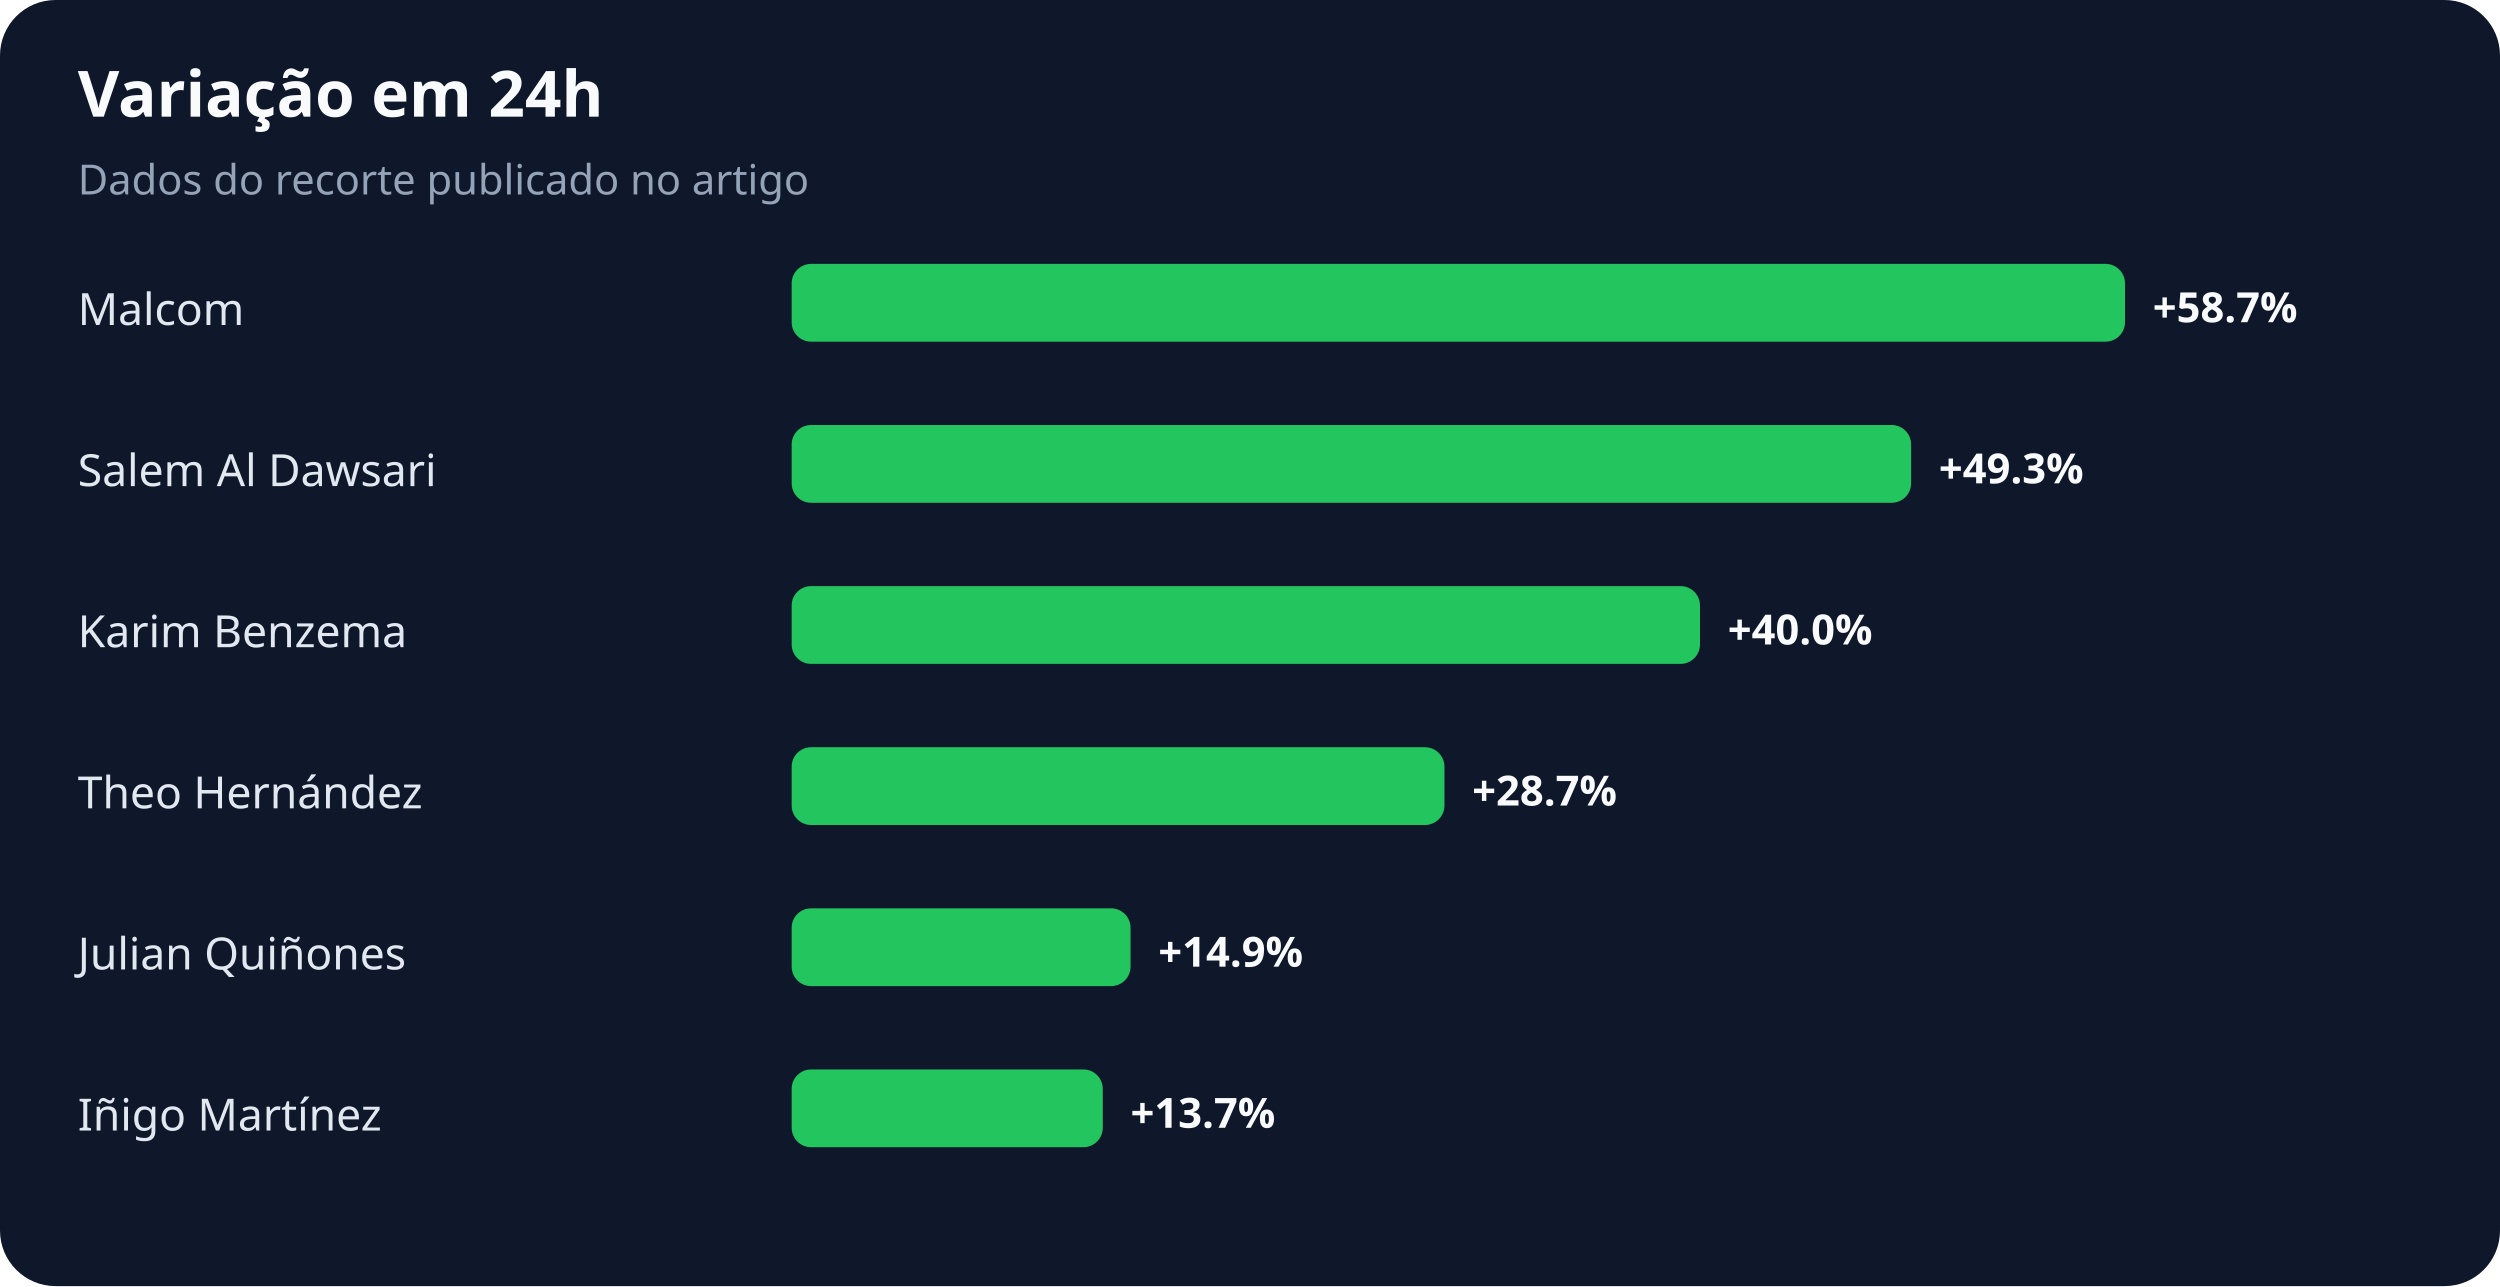
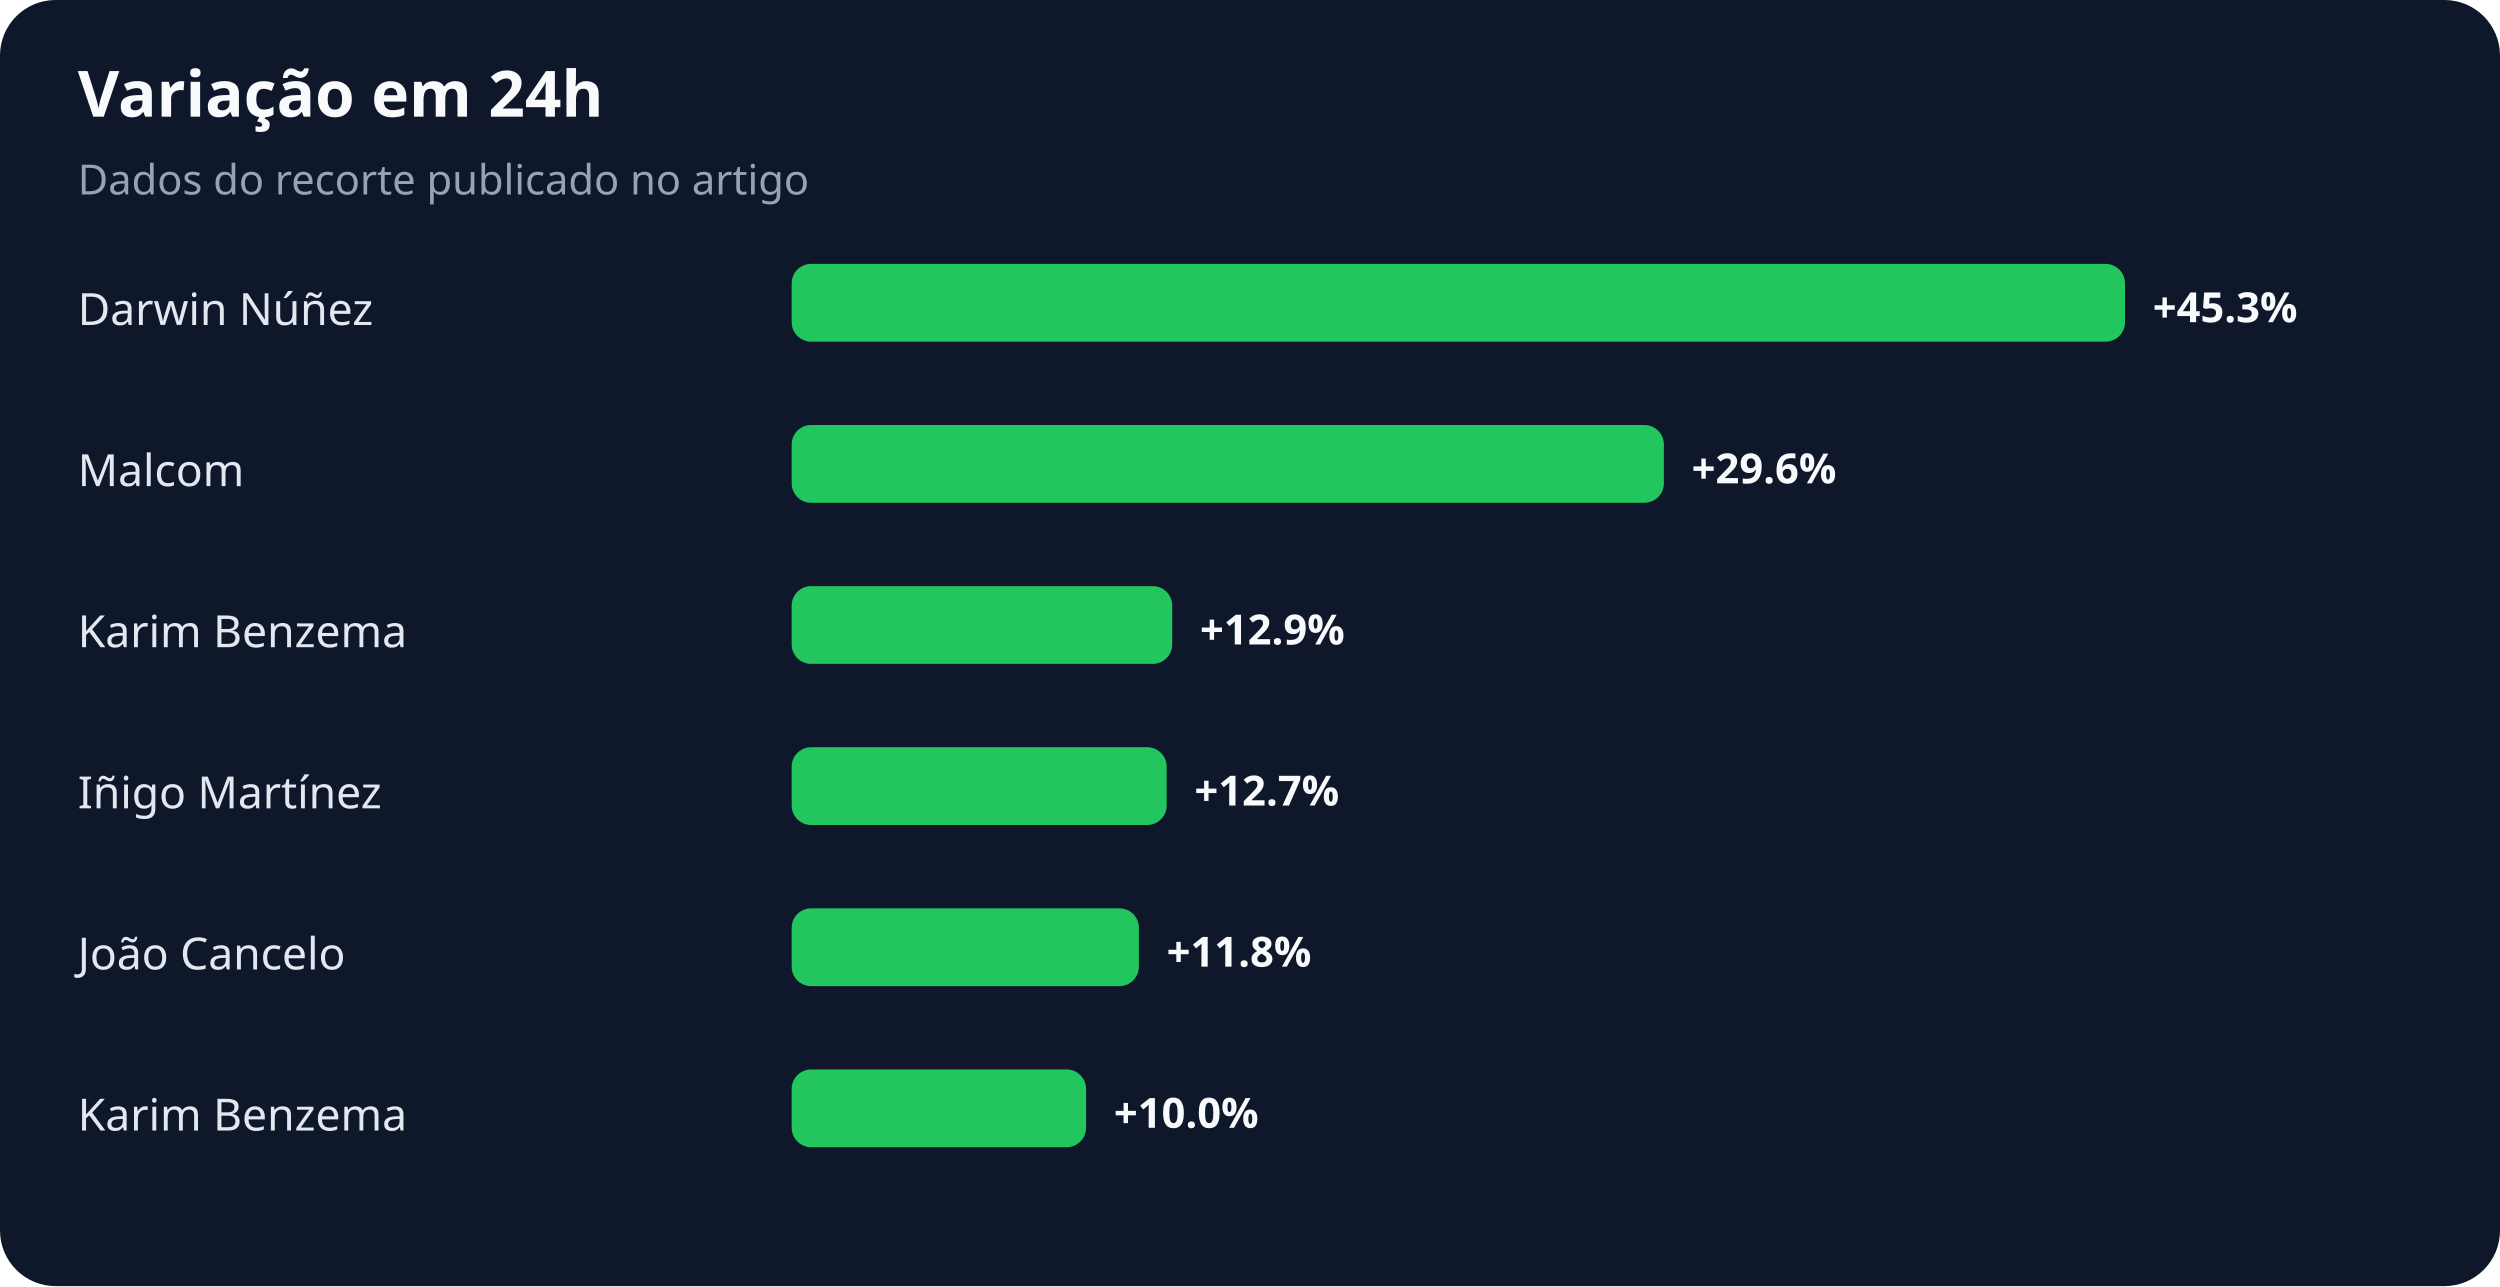
<svg xmlns="http://www.w3.org/2000/svg" width="900" height="463" viewBox="0 0 900 463" role="img" aria-labelledby="title desc">
  <rect width="100%" height="100%" rx="20" fill="#0f172a" />
  <text x="28" y="42" fill="#f8fafc" font-family="system-ui,sans-serif" font-size="23" font-weight="700">Variação em 24h</text>
  <text x="28" y="70" fill="#94a3b8" font-family="system-ui,sans-serif" font-size="15">Dados do recorte publicado no artigo</text>
-   <text x="28" y="117" fill="#e2e8f0" font-family="system-ui,sans-serif" font-size="16">Malcom</text>
+   <text x="28" y="117" fill="#e2e8f0" font-family="system-ui,sans-serif" font-size="16">Darwin Núñez</text>
  <rect x="285" y="95" width="480" height="28" rx="7" fill="#22c55e" />
-   <text x="775" y="116" fill="#f8fafc" font-family="system-ui,sans-serif" font-size="15" font-weight="700">+58.7%</text>
-   <text x="28" y="175" fill="#e2e8f0" font-family="system-ui,sans-serif" font-size="16">Salem Al Dawsari</text>
-   <rect x="285" y="153" width="403" height="28" rx="7" fill="#22c55e" />
-   <text x="698" y="174" fill="#f8fafc" font-family="system-ui,sans-serif" font-size="15" font-weight="700">+49.3%</text>
+   <text x="775" y="116" fill="#f8fafc" font-family="system-ui,sans-serif" font-size="15" font-weight="700">+45.3%</text>
+   <text x="28" y="175" fill="#e2e8f0" font-family="system-ui,sans-serif" font-size="16">Malcom</text>
+   <rect x="285" y="153" width="314" height="28" rx="7" fill="#22c55e" />
+   <text x="609" y="174" fill="#f8fafc" font-family="system-ui,sans-serif" font-size="15" font-weight="700">+29.6%</text>
  <text x="28" y="233" fill="#e2e8f0" font-family="system-ui,sans-serif" font-size="16">Karim Benzema</text>
-   <rect x="285" y="211" width="327" height="28" rx="7" fill="#22c55e" />
-   <text x="622" y="232" fill="#f8fafc" font-family="system-ui,sans-serif" font-size="15" font-weight="700">+40.0%</text>
-   <text x="28" y="291" fill="#e2e8f0" font-family="system-ui,sans-serif" font-size="16">Theo Hernández</text>
-   <rect x="285" y="269" width="235" height="28" rx="7" fill="#22c55e" />
-   <text x="530" y="290" fill="#f8fafc" font-family="system-ui,sans-serif" font-size="15" font-weight="700">+28.7%</text>
-   <text x="28" y="349" fill="#e2e8f0" font-family="system-ui,sans-serif" font-size="16">Julian Quiñones</text>
-   <rect x="285" y="327" width="122" height="28" rx="7" fill="#22c55e" />
-   <text x="417" y="348" fill="#f8fafc" font-family="system-ui,sans-serif" font-size="15" font-weight="700">+14.9%</text>
-   <text x="28" y="407" fill="#e2e8f0" font-family="system-ui,sans-serif" font-size="16">Iñigo Martínez</text>
-   <rect x="285" y="385" width="112" height="28" rx="7" fill="#22c55e" />
-   <text x="407" y="406" fill="#f8fafc" font-family="system-ui,sans-serif" font-size="15" font-weight="700">+13.7%</text>
+   <rect x="285" y="211" width="137" height="28" rx="7" fill="#22c55e" />
+   <text x="432" y="232" fill="#f8fafc" font-family="system-ui,sans-serif" font-size="15" font-weight="700">+12.9%</text>
+   <text x="28" y="291" fill="#e2e8f0" font-family="system-ui,sans-serif" font-size="16">Iñigo Martínez</text>
+   <rect x="285" y="269" width="135" height="28" rx="7" fill="#22c55e" />
+   <text x="430" y="290" fill="#f8fafc" font-family="system-ui,sans-serif" font-size="15" font-weight="700">+12.7%</text>
+   <text x="28" y="349" fill="#e2e8f0" font-family="system-ui,sans-serif" font-size="16">João Cancelo</text>
+   <rect x="285" y="327" width="125" height="28" rx="7" fill="#22c55e" />
+   <text x="420" y="348" fill="#f8fafc" font-family="system-ui,sans-serif" font-size="15" font-weight="700">+11.8%</text>
+   <text x="28" y="407" fill="#e2e8f0" font-family="system-ui,sans-serif" font-size="16">Karim Benzema</text>
+   <rect x="285" y="385" width="106" height="28" rx="7" fill="#22c55e" />
+   <text x="401" y="406" fill="#f8fafc" font-family="system-ui,sans-serif" font-size="15" font-weight="700">+10.0%</text>
</svg>
